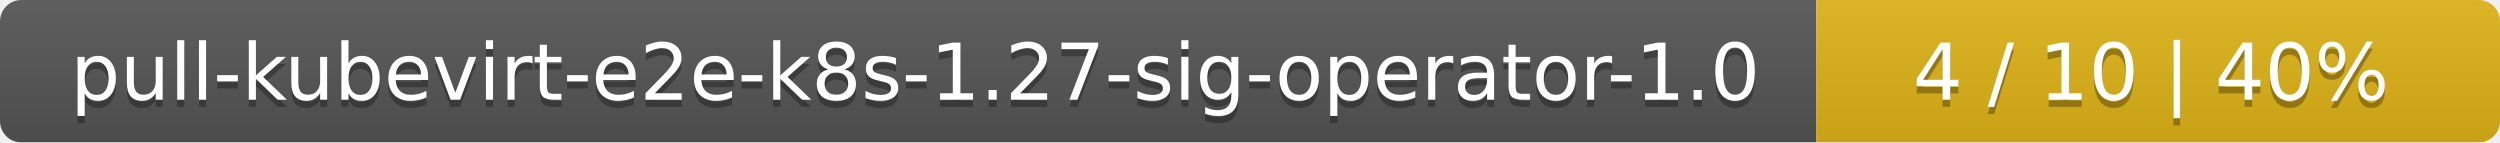
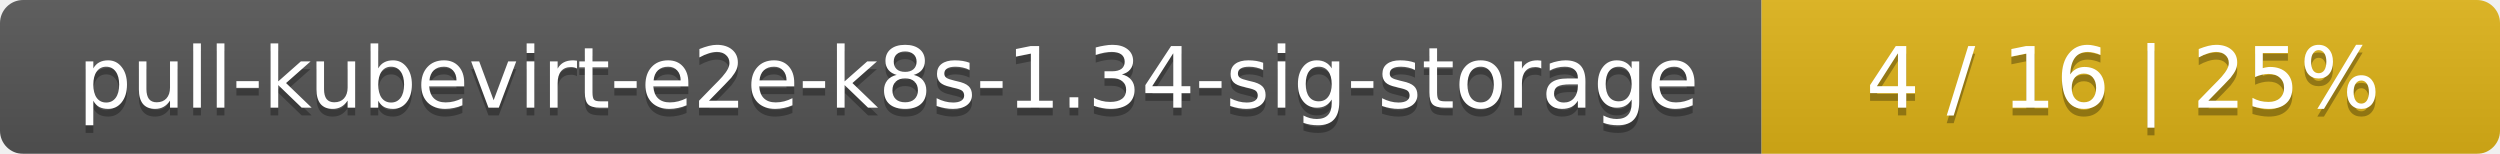
- <svg xmlns="http://www.w3.org/2000/svg" width="351" height="20">
+ <svg xmlns="http://www.w3.org/2000/svg" width="325" height="20">
  <linearGradient id="smooth" x2="0" y2="100%">
    <stop offset="0" stop-color="#bbb" stop-opacity=".1" />
    <stop offset="1" stop-opacity=".1" />
  </linearGradient>
  <mask id="round">
-     <rect width="351" height="20" rx="3" fill="#fff" />
+     <rect width="325" height="20" rx="3" fill="#fff" />
  </mask>
  <g mask="url(#round)">
-     <rect width="255" height="20" fill="#555" />
-     <rect x="255" width="96" height="20" fill="#dfb317" />
-     <rect width="351" height="20" fill="url(#smooth)" />
+     <rect width="229" height="20" fill="#555" />
+     <rect x="229" width="96" height="20" fill="#dfb317" />
+     <rect width="325" height="20" fill="url(#smooth)" />
  </g>
  <g fill="#fff" text-anchor="middle" font-family="DejaVu Sans,Verdana,Geneva,sans-serif" font-size="11">
-     <text x="128.5" y="15" fill="#010101" fill-opacity=".3">pull-kubevirt-e2e-k8s-1.27-sig-operator-1.0</text>
-     <text x="128.5" y="14">pull-kubevirt-e2e-k8s-1.27-sig-operator-1.0</text>
-     <text x="302" y="15" fill="#010101" fill-opacity=".3">4 / 10    |    40%</text>
-     <text x="302" y="14">4 / 10    |    40%</text>
+     <text x="115.5" y="15" fill="#010101" fill-opacity=".3">pull-kubevirt-e2e-k8s-1.34-sig-storage</text>
+     <text x="115.5" y="14">pull-kubevirt-e2e-k8s-1.34-sig-storage</text>
+     <text x="276" y="15" fill="#010101" fill-opacity=".3">4 / 16    |    25%</text>
+     <text x="276" y="14">4 / 16    |    25%</text>
  </g>
</svg>
